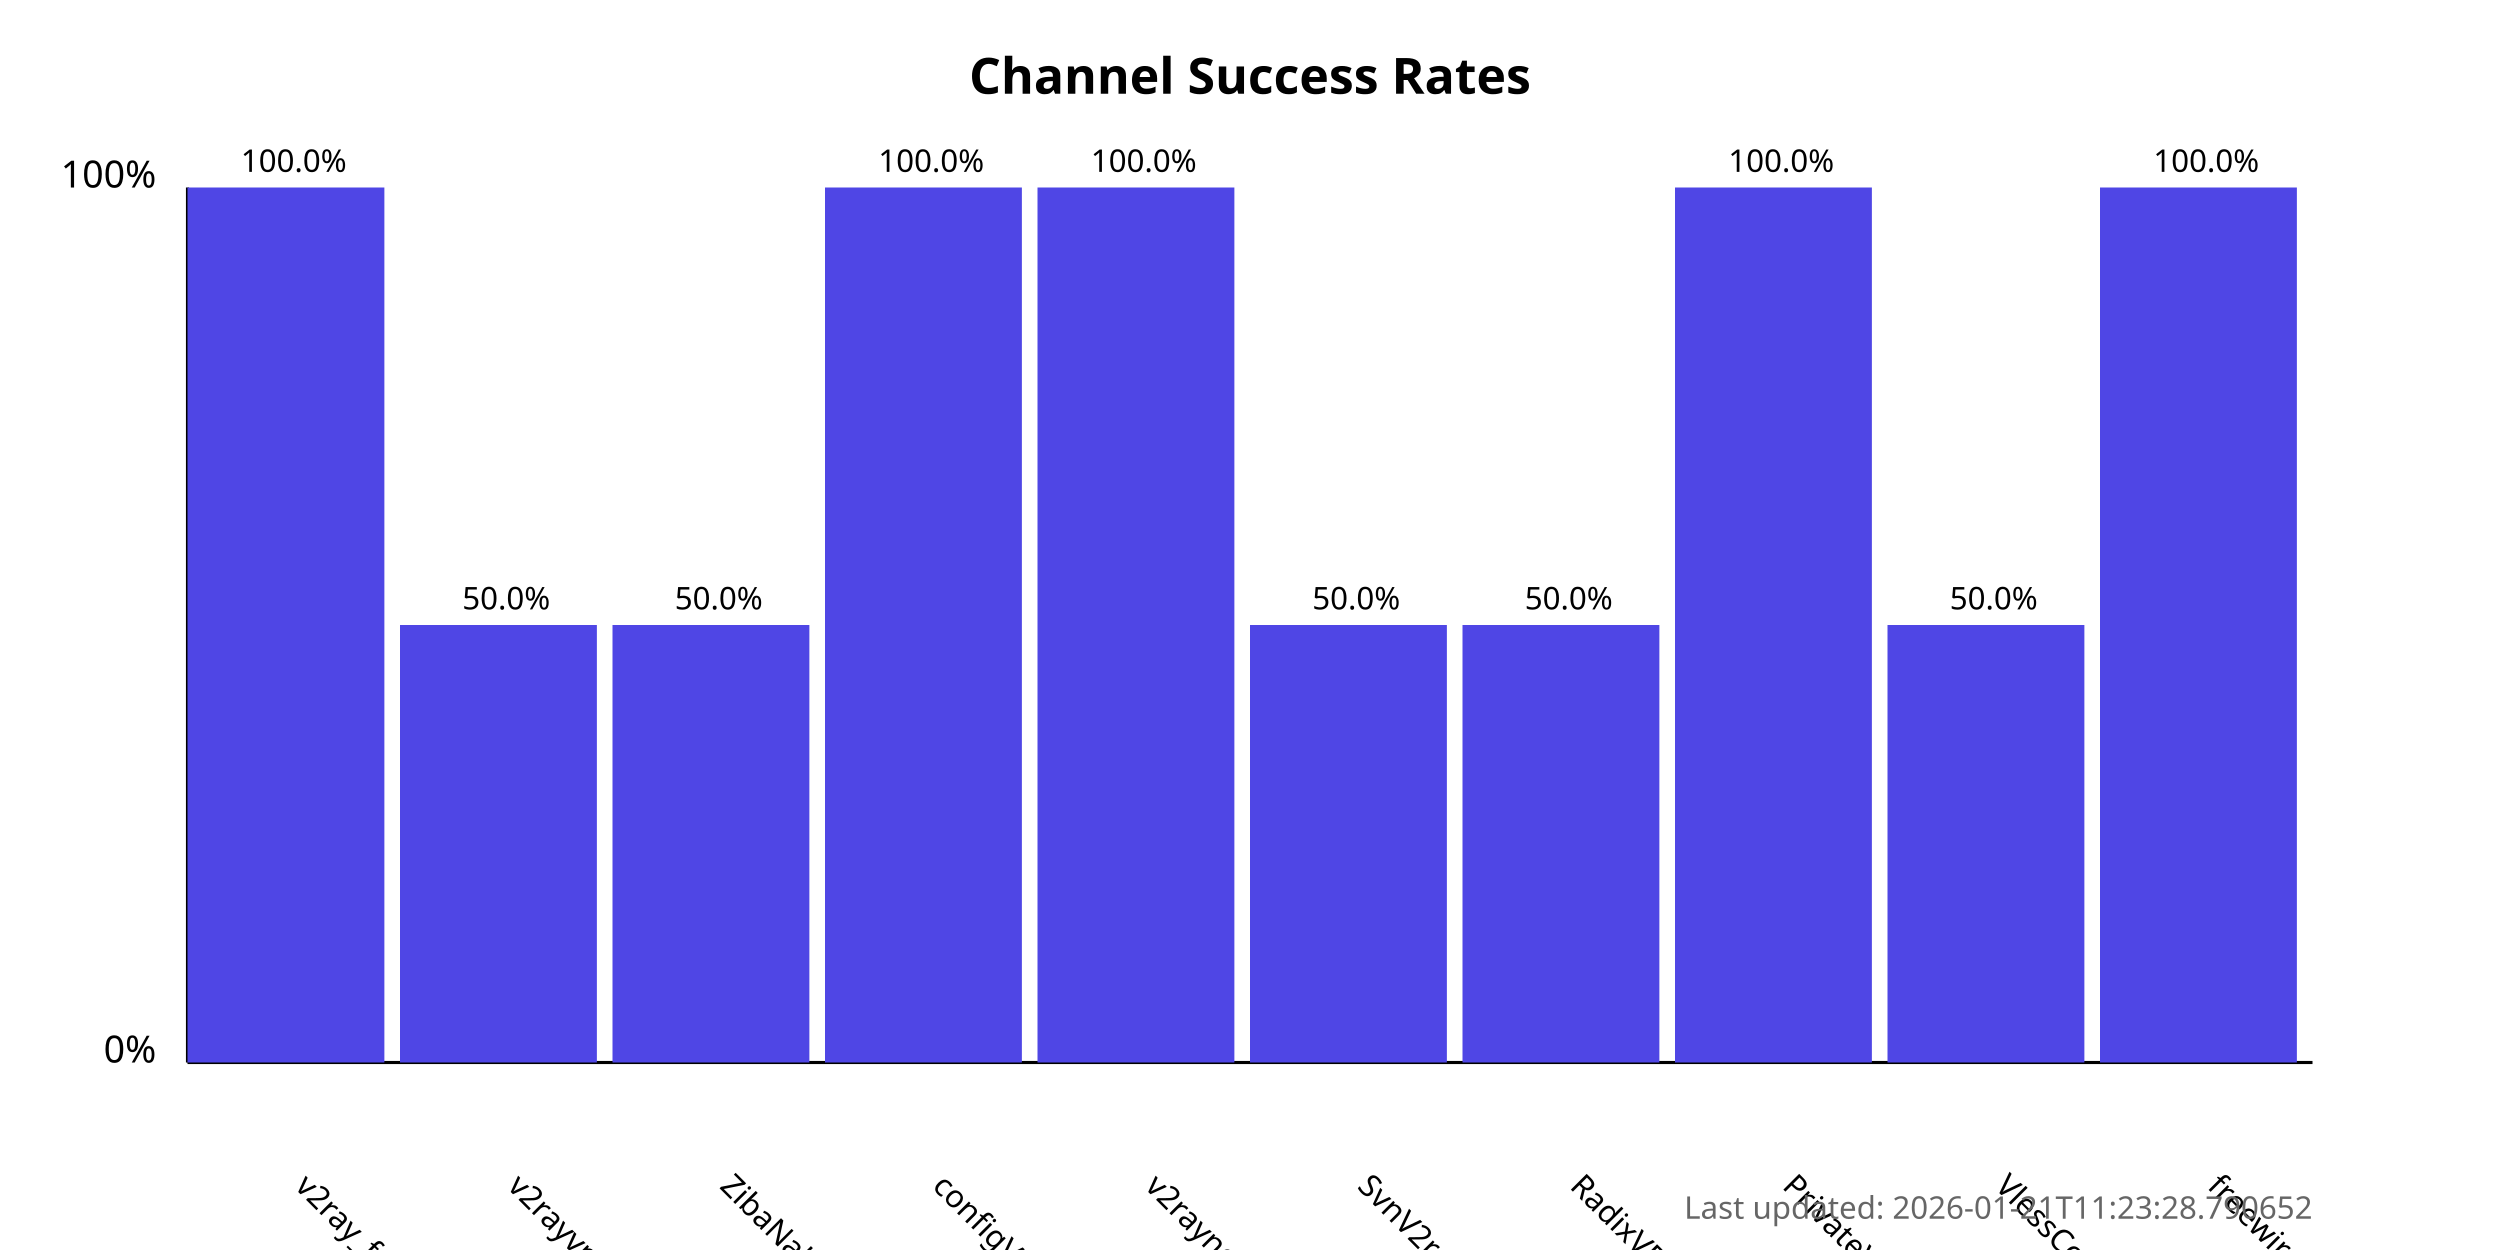
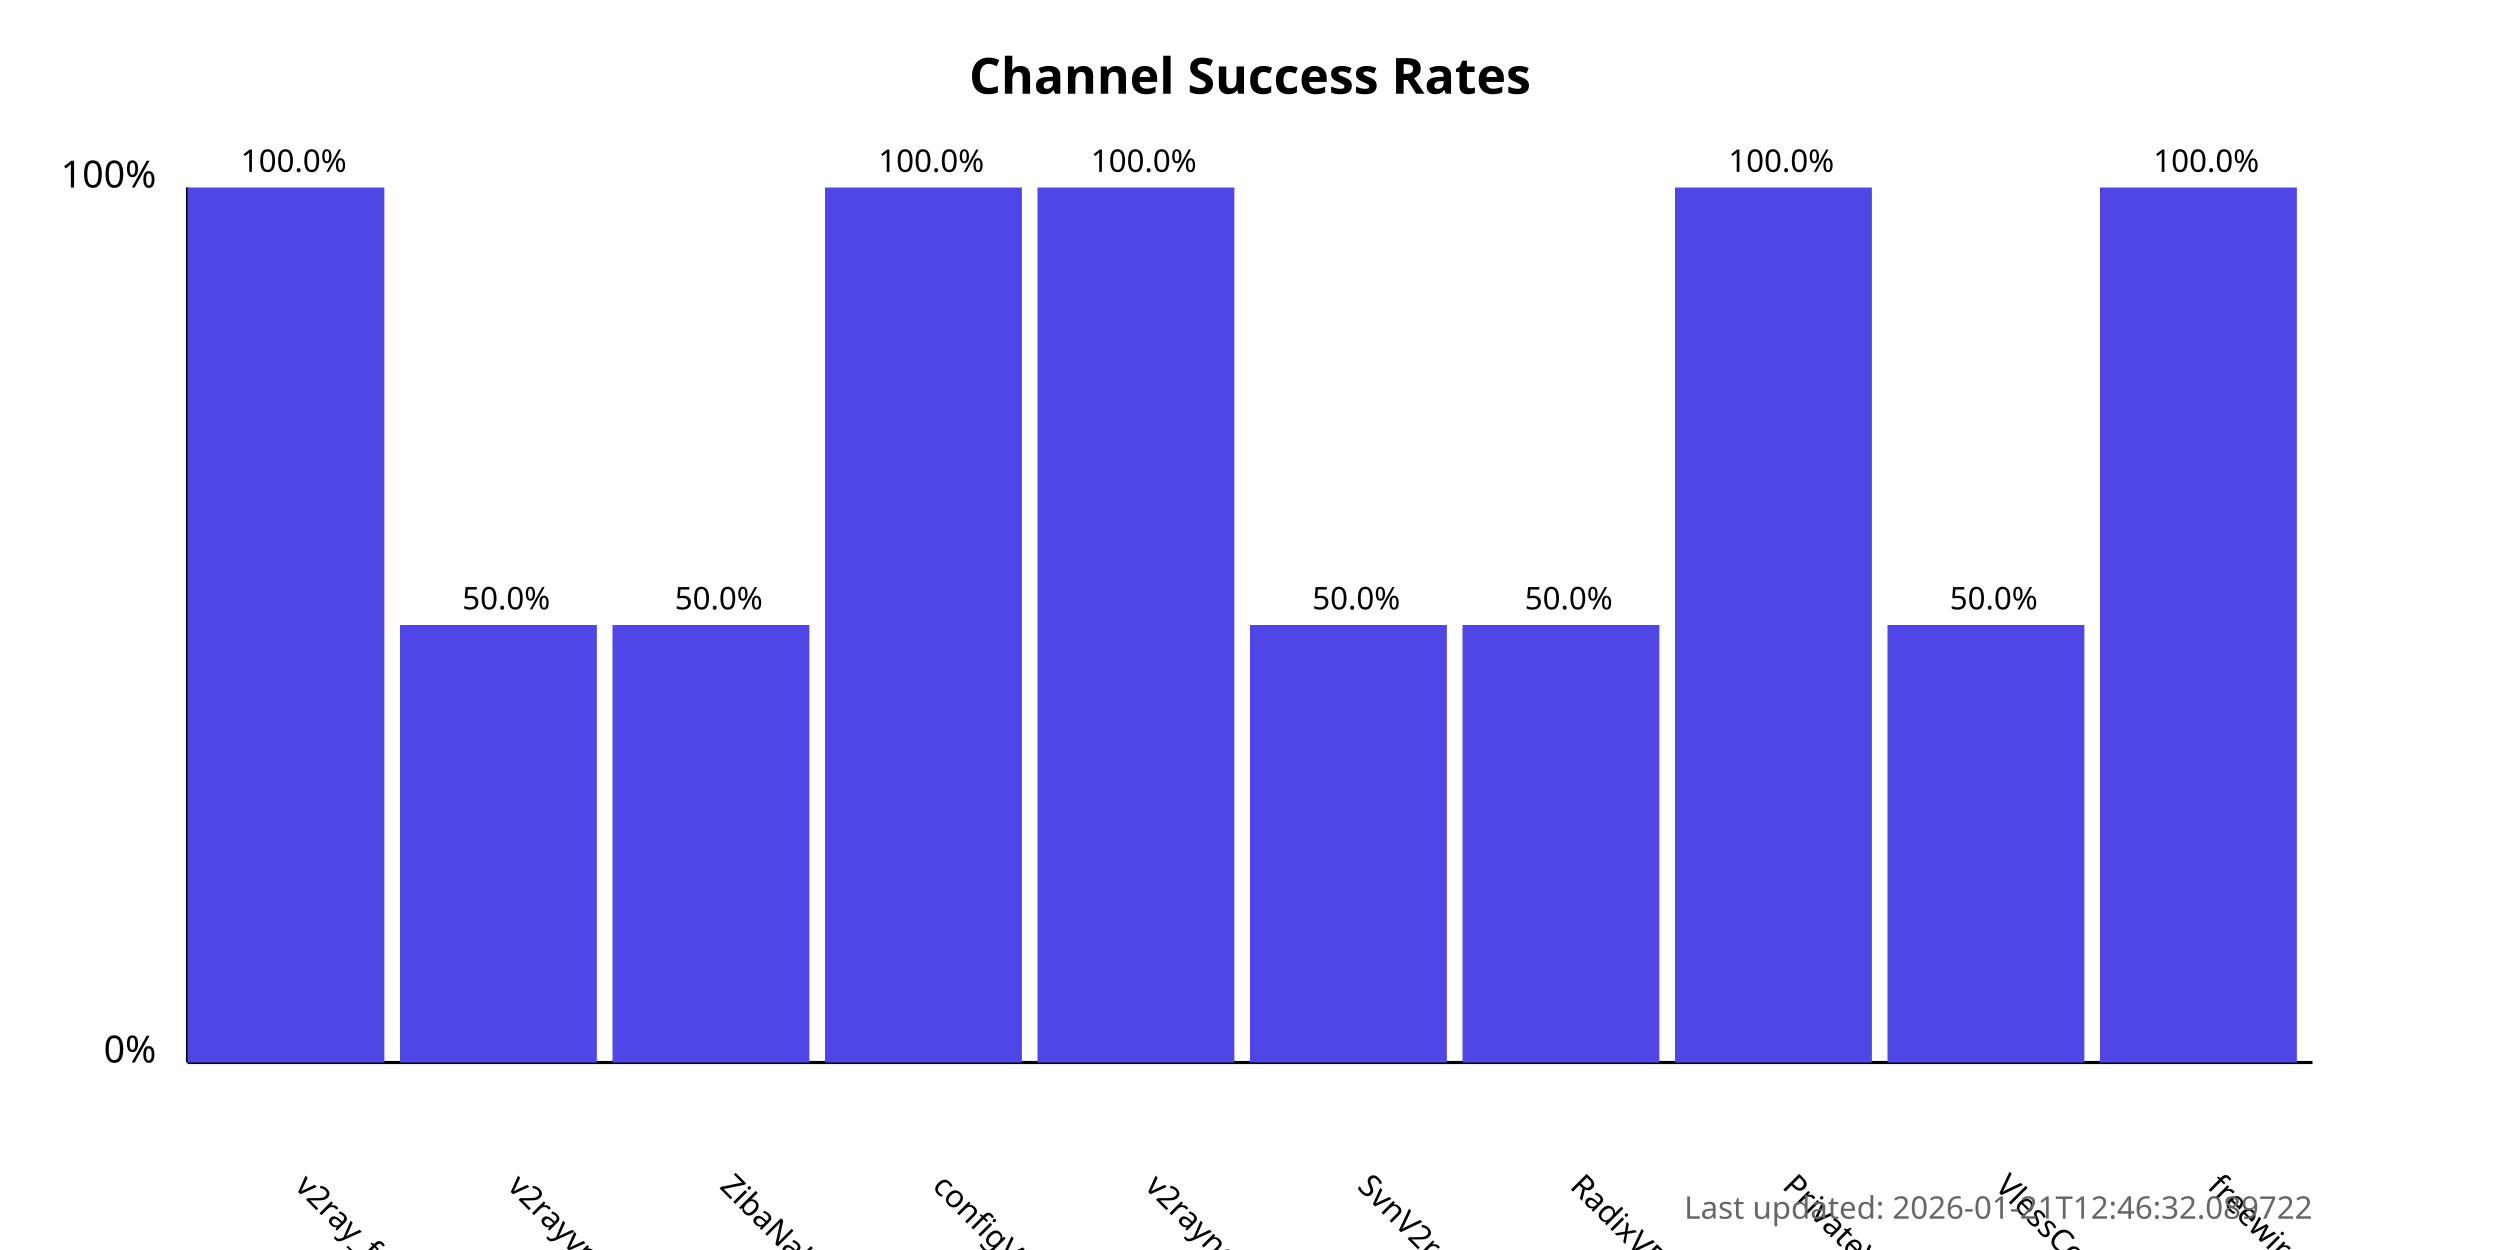
<svg xmlns="http://www.w3.org/2000/svg" width="800" height="400">
  <style>
            .chart-title { font: bold 16px sans-serif; }
            .axis-label { font: 12px sans-serif; }
            .tick-label { font: 10px sans-serif; }
            .bar { fill: #4f46e5; }
            .bar:hover { fill: #6366f1; }
            .timestamp { font: 10px sans-serif; fill: #666; }
        </style>
  <text x="400.0" y="30" text-anchor="middle" class="chart-title">
            Channel Success Rates
        </text>
  <line x1="60" y1="340" x2="60" y2="60" stroke="black" stroke-width="1" />
  <line x1="60" y1="340" x2="740" y2="340" stroke="black" stroke-width="1" />
  <text x="50" y="340" text-anchor="end" class="axis-label">0%</text>
  <text x="50" y="60" text-anchor="end" class="axis-label">100%</text>
  <g>
    <rect x="60" y="60.0" width="63.0" height="280.0" class="bar" />
    <text x="94.0" y="380" transform="rotate(45, 94.0, 380)" text-anchor="start" class="tick-label">
                v2ray_free_conf
            </text>
    <text x="94.0" y="55.0" text-anchor="middle" class="tick-label">
                100.0%
            </text>
  </g>
  <g>
    <rect x="128.0" y="200.0" width="63.0" height="140.0" class="bar" />
    <text x="162.0" y="380" transform="rotate(45, 162.0, 380)" text-anchor="start" class="tick-label">
                v2rayvpno
            </text>
    <text x="162.0" y="195.0" text-anchor="middle" class="tick-label">
                50.0%
            </text>
  </g>
  <g>
    <rect x="196.0" y="200.0" width="63.0" height="140.0" class="bar" />
    <text x="230.0" y="380" transform="rotate(45, 230.0, 380)" text-anchor="start" class="tick-label">
                ZibaNabz
            </text>
    <text x="230.0" y="195.0" text-anchor="middle" class="tick-label">
                50.0%
            </text>
  </g>
  <g>
    <rect x="264.0" y="60.0" width="63.0" height="280.0" class="bar" />
    <text x="298.0" y="380" transform="rotate(45, 298.0, 380)" text-anchor="start" class="tick-label">
                configV2rayForFree
            </text>
    <text x="298.0" y="55.0" text-anchor="middle" class="tick-label">
                100.0%
            </text>
  </g>
  <g>
    <rect x="332.0" y="60.0" width="63.0" height="280.0" class="bar" />
    <text x="366.0" y="380" transform="rotate(45, 366.0, 380)" text-anchor="start" class="tick-label">
                v2rayngvpn
            </text>
    <text x="366.0" y="55.0" text-anchor="middle" class="tick-label">
                100.0%
            </text>
  </g>
  <g>
    <rect x="400.0" y="200.0" width="63.0" height="140.0" class="bar" />
    <text x="434.0" y="380" transform="rotate(45, 434.0, 380)" text-anchor="start" class="tick-label">
                SvnV2ray
            </text>
    <text x="434.0" y="195.0" text-anchor="middle" class="tick-label">
                50.0%
            </text>
  </g>
  <g>
    <rect x="468.0" y="200.0" width="63.0" height="140.0" class="bar" />
    <text x="502.0" y="380" transform="rotate(45, 502.0, 380)" text-anchor="start" class="tick-label">
                RadixVPN
            </text>
    <text x="502.0" y="195.0" text-anchor="middle" class="tick-label">
                50.0%
            </text>
  </g>
  <g>
    <rect x="536.0" y="60.0" width="63.0" height="280.0" class="bar" />
    <text x="570.0" y="380" transform="rotate(45, 570.0, 380)" text-anchor="start" class="tick-label">
                PrivateVPNs
            </text>
    <text x="570.0" y="55.0" text-anchor="middle" class="tick-label">
                100.0%
            </text>
  </g>
  <g>
    <rect x="604.0" y="200.0" width="63.0" height="140.0" class="bar" />
    <text x="638.0" y="380" transform="rotate(45, 638.0, 380)" text-anchor="start" class="tick-label">
                VlessConfig
            </text>
    <text x="638.0" y="195.0" text-anchor="middle" class="tick-label">
                50.0%
            </text>
  </g>
  <g>
    <rect x="672.0" y="60.0" width="63.0" height="280.0" class="bar" />
    <text x="706.0" y="380" transform="rotate(45, 706.0, 380)" text-anchor="start" class="tick-label">
                freewireguard
            </text>
    <text x="706.0" y="55.0" text-anchor="middle" class="tick-label">
                100.0%
            </text>
  </g>
  <text x="740" y="390" text-anchor="end" class="timestamp">
-             Last updated: 2026-01-21T11:23:28.790652
+             Last updated: 2026-01-21T12:46:32.089722
        </text>
</svg>
